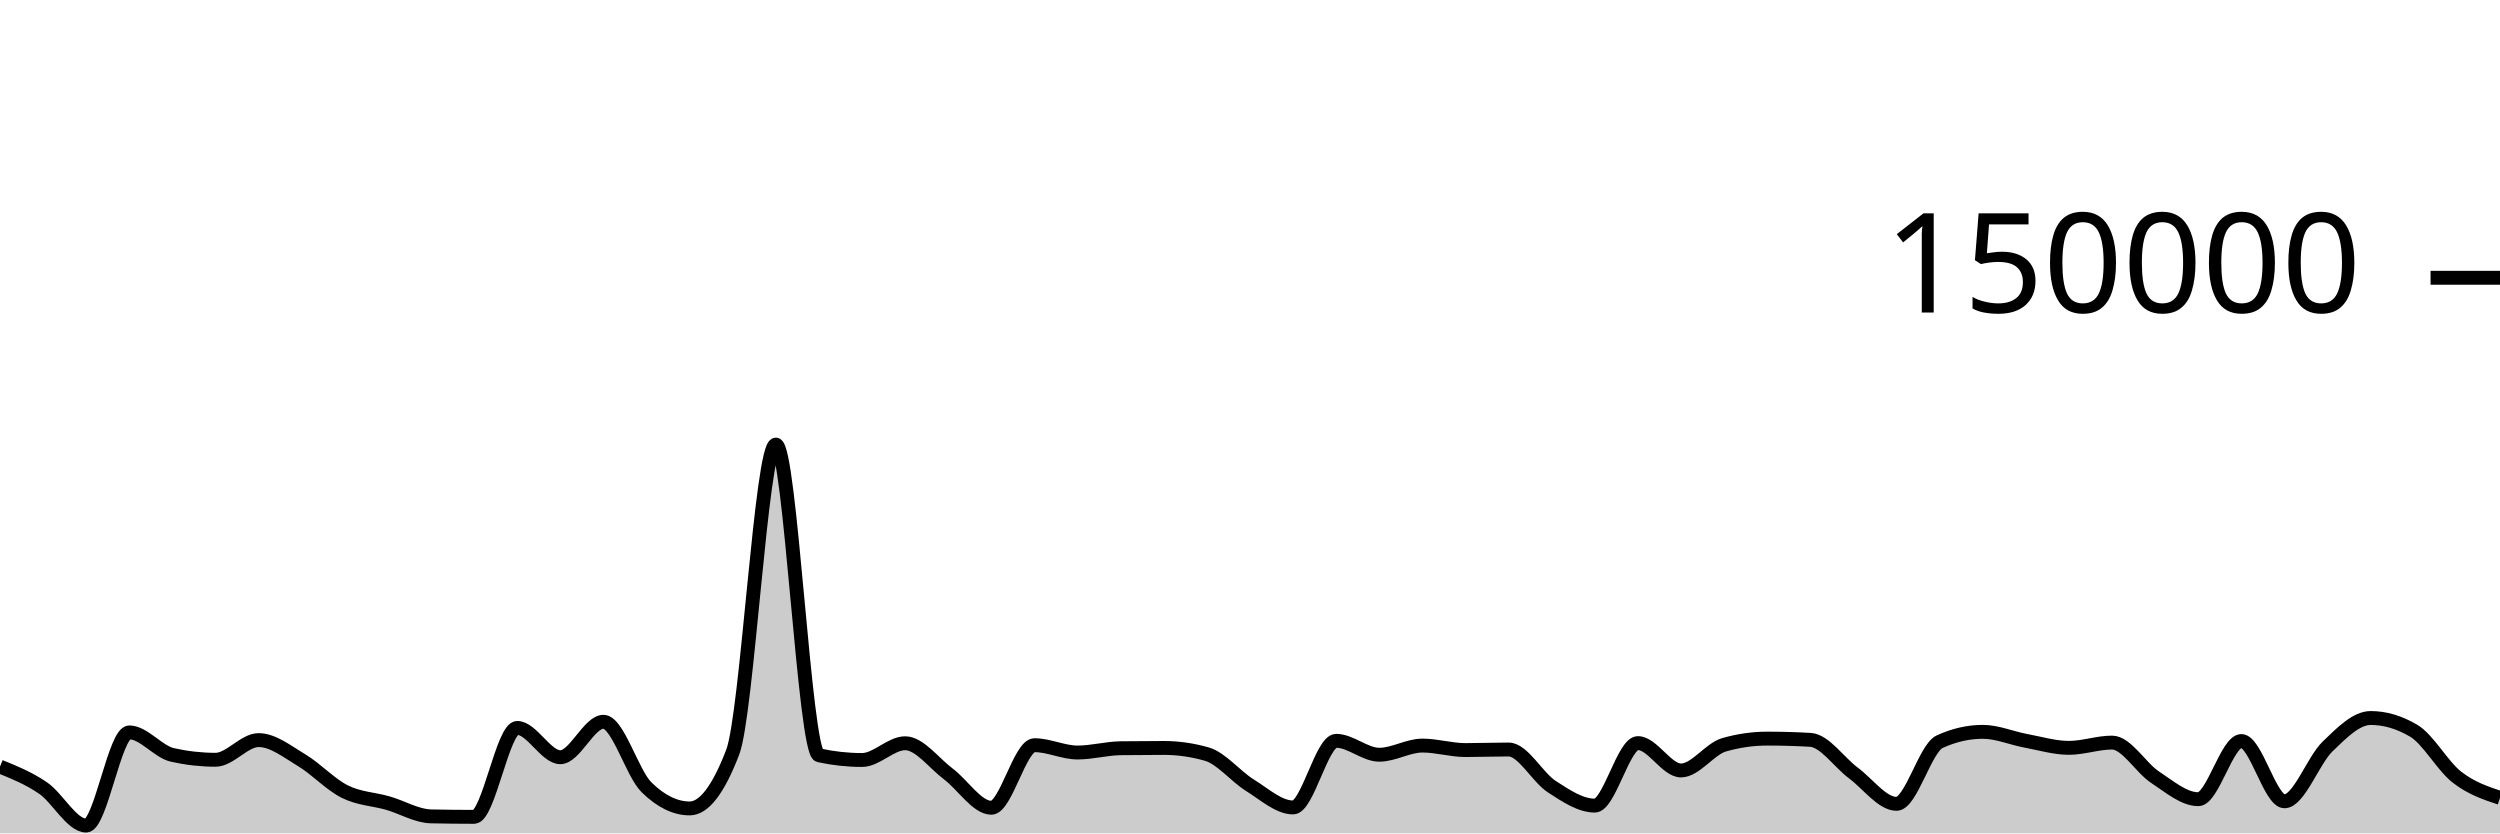
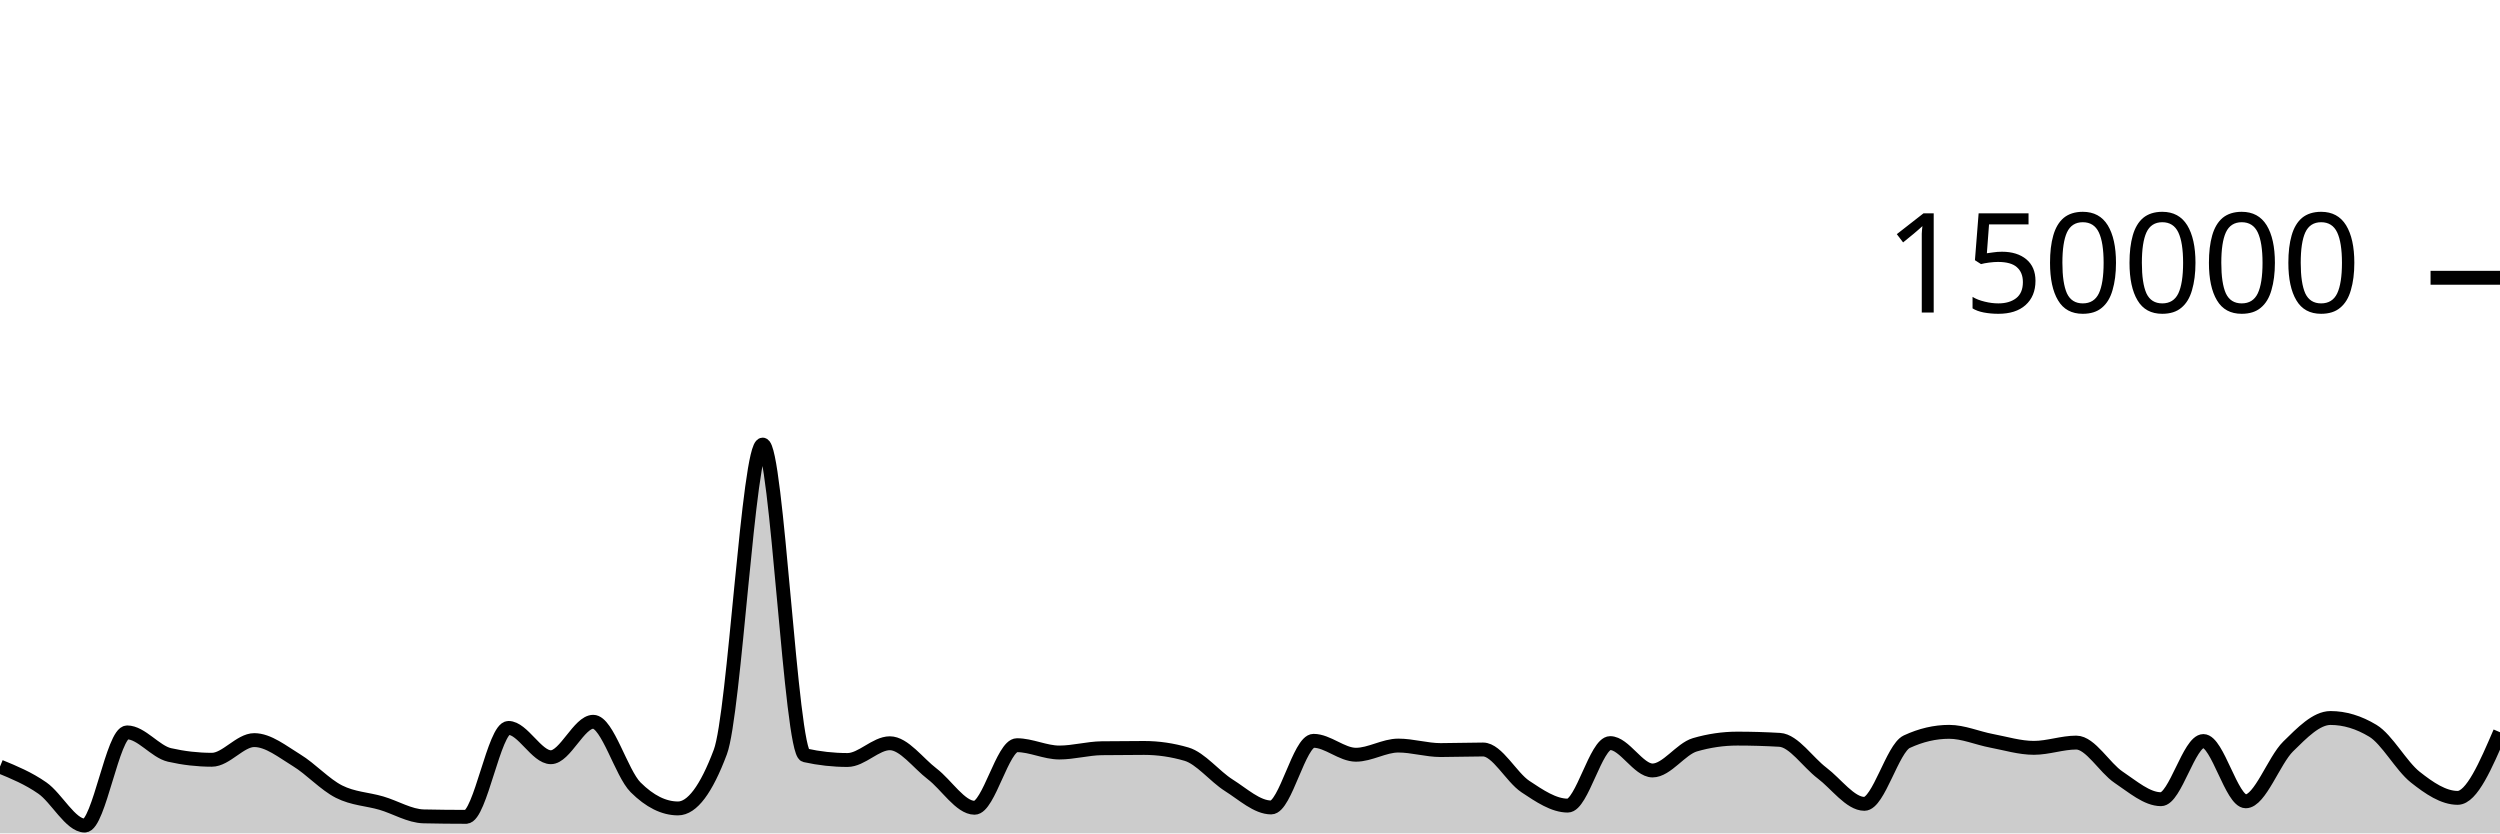
<svg xmlns="http://www.w3.org/2000/svg" viewBox="0 0 180 60">
  <g transform="translate(0,20)">
-     <path class="area" fill="rgba(0, 0, 0, 0.2)" d="M0,35.194C1.034,35.613,2.069,36.032,3.103,36.74C4.138,37.448,5.172,39.441,6.207,39.441C7.241,39.441,8.276,32.732,9.31,32.732C10.345,32.732,11.379,34.124,12.414,34.355C13.448,34.587,14.483,34.703,15.517,34.703C16.552,34.703,17.586,33.287,18.621,33.287C19.655,33.287,20.69,34.12,21.724,34.739C22.759,35.357,23.793,36.483,24.828,36.997C25.862,37.512,26.897,37.528,27.931,37.825C28.966,38.122,30,38.757,31.034,38.779C32.069,38.801,33.103,38.813,34.138,38.813C35.172,38.813,36.207,32.41,37.241,32.41C38.276,32.41,39.31,34.52,40.345,34.52C41.379,34.52,42.414,31.968,43.448,31.968C44.483,31.968,45.517,35.674,46.552,36.687C47.586,37.7,48.621,38.207,49.655,38.207C50.69,38.207,51.724,36.853,52.759,34.145C53.793,31.437,54.828,12.009,55.862,12.009C56.897,12.009,57.931,34.156,58.966,34.382C60,34.607,61.034,34.72,62.069,34.72C63.103,34.72,64.138,33.514,65.172,33.514C66.207,33.514,67.241,34.947,68.276,35.721C69.31,36.495,70.345,38.159,71.379,38.159C72.414,38.159,73.448,33.654,74.483,33.654C75.517,33.654,76.552,34.181,77.586,34.181C78.621,34.181,79.655,33.887,80.69,33.873C81.724,33.859,82.759,33.852,83.793,33.852C84.828,33.852,85.862,34,86.897,34.297C87.931,34.593,88.966,35.9,90,36.54C91.034,37.18,92.069,38.137,93.103,38.137C94.138,38.137,95.172,33.339,96.207,33.339C97.241,33.339,98.276,34.341,99.31,34.341C100.345,34.341,101.379,33.681,102.414,33.681C103.448,33.681,104.483,34.005,105.517,34.005C106.552,34.005,107.586,33.964,108.621,33.964C109.655,33.964,110.69,35.961,111.724,36.634C112.759,37.307,113.793,38.004,114.828,38.004C115.862,38.004,116.897,33.503,117.931,33.503C118.966,33.503,120,35.474,121.034,35.474C122.069,35.474,123.103,33.92,124.138,33.624C125.172,33.328,126.207,33.18,127.241,33.18C128.276,33.18,129.31,33.21,130.345,33.269C131.379,33.328,132.414,34.89,133.448,35.658C134.483,36.426,135.517,37.877,136.552,37.877C137.586,37.877,138.621,33.875,139.655,33.402C140.69,32.929,141.724,32.692,142.759,32.692C143.793,32.692,144.828,33.146,145.862,33.338C146.897,33.53,147.931,33.845,148.966,33.845C150,33.845,151.034,33.466,152.069,33.466C153.103,33.466,154.138,35.284,155.172,35.963C156.207,36.643,157.241,37.542,158.276,37.542C159.31,37.542,160.345,33.354,161.379,33.354C162.414,33.354,163.448,37.694,164.483,37.694C165.517,37.694,166.552,34.746,167.586,33.746C168.621,32.747,169.655,31.696,170.69,31.696C171.724,31.696,172.759,32.003,173.793,32.617C174.828,33.232,175.862,35.147,176.897,35.952C177.931,36.757,178.966,37.101,180,37.446L180,40C178.966,40,177.931,40,176.897,40C175.862,40,174.828,40,173.793,40C172.759,40,171.724,40,170.69,40C169.655,40,168.621,40,167.586,40C166.552,40,165.517,40,164.483,40C163.448,40,162.414,40,161.379,40C160.345,40,159.31,40,158.276,40C157.241,40,156.207,40,155.172,40C154.138,40,153.103,40,152.069,40C151.034,40,150,40,148.966,40C147.931,40,146.897,40,145.862,40C144.828,40,143.793,40,142.759,40C141.724,40,140.69,40,139.655,40C138.621,40,137.586,40,136.552,40C135.517,40,134.483,40,133.448,40C132.414,40,131.379,40,130.345,40C129.31,40,128.276,40,127.241,40C126.207,40,125.172,40,124.138,40C123.103,40,122.069,40,121.034,40C120,40,118.966,40,117.931,40C116.897,40,115.862,40,114.828,40C113.793,40,112.759,40,111.724,40C110.69,40,109.655,40,108.621,40C107.586,40,106.552,40,105.517,40C104.483,40,103.448,40,102.414,40C101.379,40,100.345,40,99.31,40C98.276,40,97.241,40,96.207,40C95.172,40,94.138,40,93.103,40C92.069,40,91.034,40,90,40C88.966,40,87.931,40,86.897,40C85.862,40,84.828,40,83.793,40C82.759,40,81.724,40,80.69,40C79.655,40,78.621,40,77.586,40C76.552,40,75.517,40,74.483,40C73.448,40,72.414,40,71.379,40C70.345,40,69.31,40,68.276,40C67.241,40,66.207,40,65.172,40C64.138,40,63.103,40,62.069,40C61.034,40,60,40,58.966,40C57.931,40,56.897,40,55.862,40C54.828,40,53.793,40,52.759,40C51.724,40,50.69,40,49.655,40C48.621,40,47.586,40,46.552,40C45.517,40,44.483,40,43.448,40C42.414,40,41.379,40,40.345,40C39.31,40,38.276,40,37.241,40C36.207,40,35.172,40,34.138,40C33.103,40,32.069,40,31.034,40C30,40,28.966,40,27.931,40C26.897,40,25.862,40,24.828,40C23.793,40,22.759,40,21.724,40C20.69,40,19.655,40,18.621,40C17.586,40,16.552,40,15.517,40C14.483,40,13.448,40,12.414,40C11.379,40,10.345,40,9.31,40C8.276,40,7.241,40,6.207,40C5.172,40,4.138,40,3.103,40C2.069,40,1.034,40,0,40Z" />
-     <path class="line" stroke="black" fill="none" d="M0,35.194C1.034,35.613,2.069,36.032,3.103,36.74C4.138,37.448,5.172,39.441,6.207,39.441C7.241,39.441,8.276,32.732,9.31,32.732C10.345,32.732,11.379,34.124,12.414,34.355C13.448,34.587,14.483,34.703,15.517,34.703C16.552,34.703,17.586,33.287,18.621,33.287C19.655,33.287,20.69,34.12,21.724,34.739C22.759,35.357,23.793,36.483,24.828,36.997C25.862,37.512,26.897,37.528,27.931,37.825C28.966,38.122,30,38.757,31.034,38.779C32.069,38.801,33.103,38.813,34.138,38.813C35.172,38.813,36.207,32.41,37.241,32.41C38.276,32.41,39.31,34.52,40.345,34.52C41.379,34.52,42.414,31.968,43.448,31.968C44.483,31.968,45.517,35.674,46.552,36.687C47.586,37.7,48.621,38.207,49.655,38.207C50.69,38.207,51.724,36.853,52.759,34.145C53.793,31.437,54.828,12.009,55.862,12.009C56.897,12.009,57.931,34.156,58.966,34.382C60,34.607,61.034,34.72,62.069,34.72C63.103,34.72,64.138,33.514,65.172,33.514C66.207,33.514,67.241,34.947,68.276,35.721C69.31,36.495,70.345,38.159,71.379,38.159C72.414,38.159,73.448,33.654,74.483,33.654C75.517,33.654,76.552,34.181,77.586,34.181C78.621,34.181,79.655,33.887,80.69,33.873C81.724,33.859,82.759,33.852,83.793,33.852C84.828,33.852,85.862,34,86.897,34.297C87.931,34.593,88.966,35.9,90,36.54C91.034,37.18,92.069,38.137,93.103,38.137C94.138,38.137,95.172,33.339,96.207,33.339C97.241,33.339,98.276,34.341,99.31,34.341C100.345,34.341,101.379,33.681,102.414,33.681C103.448,33.681,104.483,34.005,105.517,34.005C106.552,34.005,107.586,33.964,108.621,33.964C109.655,33.964,110.69,35.961,111.724,36.634C112.759,37.307,113.793,38.004,114.828,38.004C115.862,38.004,116.897,33.503,117.931,33.503C118.966,33.503,120,35.474,121.034,35.474C122.069,35.474,123.103,33.92,124.138,33.624C125.172,33.328,126.207,33.18,127.241,33.18C128.276,33.18,129.31,33.21,130.345,33.269C131.379,33.328,132.414,34.89,133.448,35.658C134.483,36.426,135.517,37.877,136.552,37.877C137.586,37.877,138.621,33.875,139.655,33.402C140.69,32.929,141.724,32.692,142.759,32.692C143.793,32.692,144.828,33.146,145.862,33.338C146.897,33.53,147.931,33.845,148.966,33.845C150,33.845,151.034,33.466,152.069,33.466C153.103,33.466,154.138,35.284,155.172,35.963C156.207,36.643,157.241,37.542,158.276,37.542C159.31,37.542,160.345,33.354,161.379,33.354C162.414,33.354,163.448,37.694,164.483,37.694C165.517,37.694,166.552,34.746,167.586,33.746C168.621,32.747,169.655,31.696,170.69,31.696C171.724,31.696,172.759,32.003,173.793,32.617C174.828,33.232,175.862,35.147,176.897,35.952C177.931,36.757,178.966,37.101,180,37.446" />
+     <path class="area" fill="rgba(0, 0, 0, 0.2)" d="M0,35.194C1.017,35.613,2.034,36.032,3.051,36.74C4.068,37.448,5.085,39.441,6.102,39.441C7.119,39.441,8.136,32.732,9.153,32.732C10.169,32.732,11.186,34.124,12.203,34.355C13.22,34.587,14.237,34.703,15.254,34.703C16.271,34.703,17.288,33.287,18.305,33.287C19.322,33.287,20.339,34.12,21.356,34.739C22.373,35.357,23.39,36.483,24.407,36.997C25.424,37.512,26.441,37.528,27.458,37.825C28.475,38.122,29.492,38.757,30.508,38.779C31.525,38.801,32.542,38.813,33.559,38.813C34.576,38.813,35.593,32.41,36.61,32.41C37.627,32.41,38.644,34.52,39.661,34.52C40.678,34.52,41.695,31.968,42.712,31.968C43.729,31.968,44.746,35.674,45.763,36.687C46.78,37.7,47.797,38.207,48.814,38.207C49.831,38.207,50.847,36.853,51.864,34.145C52.881,31.437,53.898,12.009,54.915,12.009C55.932,12.009,56.949,34.156,57.966,34.382C58.983,34.607,60,34.72,61.017,34.72C62.034,34.72,63.051,33.514,64.068,33.514C65.085,33.514,66.102,34.947,67.119,35.721C68.136,36.495,69.153,38.159,70.169,38.159C71.186,38.159,72.203,33.654,73.22,33.654C74.237,33.654,75.254,34.181,76.271,34.181C77.288,34.181,78.305,33.887,79.322,33.873C80.339,33.859,81.356,33.852,82.373,33.852C83.39,33.852,84.407,34,85.424,34.297C86.441,34.593,87.458,35.9,88.475,36.54C89.492,37.18,90.508,38.137,91.525,38.137C92.542,38.137,93.559,33.339,94.576,33.339C95.593,33.339,96.61,34.341,97.627,34.341C98.644,34.341,99.661,33.681,100.678,33.681C101.695,33.681,102.712,34.005,103.729,34.005C104.746,34.005,105.763,33.964,106.78,33.964C107.797,33.964,108.814,35.961,109.831,36.634C110.847,37.307,111.864,38.004,112.881,38.004C113.898,38.004,114.915,33.503,115.932,33.503C116.949,33.503,117.966,35.474,118.983,35.474C120,35.474,121.017,33.92,122.034,33.624C123.051,33.328,124.068,33.18,125.085,33.18C126.102,33.18,127.119,33.21,128.136,33.269C129.153,33.328,130.169,34.89,131.186,35.658C132.203,36.426,133.22,37.877,134.237,37.877C135.254,37.877,136.271,33.875,137.288,33.402C138.305,32.929,139.322,32.692,140.339,32.692C141.356,32.692,142.373,33.146,143.39,33.338C144.407,33.53,145.424,33.845,146.441,33.845C147.458,33.845,148.475,33.466,149.492,33.466C150.508,33.466,151.525,35.284,152.542,35.963C153.559,36.643,154.576,37.542,155.593,37.542C156.61,37.542,157.627,33.354,158.644,33.354C159.661,33.354,160.678,37.694,161.695,37.694C162.712,37.694,163.729,34.746,164.746,33.746C165.763,32.747,166.78,31.696,167.797,31.696C168.814,31.696,169.831,32.003,170.847,32.617C171.864,33.232,172.881,35.147,173.898,35.952C174.915,36.757,175.932,37.446,176.949,37.446C177.966,37.446,178.983,35.084,180,32.721L180,40C178.983,40,177.966,40,176.949,40C175.932,40,174.915,40,173.898,40C172.881,40,171.864,40,170.847,40C169.831,40,168.814,40,167.797,40C166.78,40,165.763,40,164.746,40C163.729,40,162.712,40,161.695,40C160.678,40,159.661,40,158.644,40C157.627,40,156.61,40,155.593,40C154.576,40,153.559,40,152.542,40C151.525,40,150.508,40,149.492,40C148.475,40,147.458,40,146.441,40C145.424,40,144.407,40,143.39,40C142.373,40,141.356,40,140.339,40C139.322,40,138.305,40,137.288,40C136.271,40,135.254,40,134.237,40C133.22,40,132.203,40,131.186,40C130.169,40,129.153,40,128.136,40C127.119,40,126.102,40,125.085,40C124.068,40,123.051,40,122.034,40C121.017,40,120,40,118.983,40C117.966,40,116.949,40,115.932,40C114.915,40,113.898,40,112.881,40C111.864,40,110.847,40,109.831,40C108.814,40,107.797,40,106.78,40C105.763,40,104.746,40,103.729,40C102.712,40,101.695,40,100.678,40C99.661,40,98.644,40,97.627,40C96.61,40,95.593,40,94.576,40C93.559,40,92.542,40,91.525,40C90.508,40,89.492,40,88.475,40C87.458,40,86.441,40,85.424,40C84.407,40,83.39,40,82.373,40C81.356,40,80.339,40,79.322,40C78.305,40,77.288,40,76.271,40C75.254,40,74.237,40,73.22,40C72.203,40,71.186,40,70.169,40C69.153,40,68.136,40,67.119,40C66.102,40,65.085,40,64.068,40C63.051,40,62.034,40,61.017,40C60,40,58.983,40,57.966,40C56.949,40,55.932,40,54.915,40C53.898,40,52.881,40,51.864,40C50.847,40,49.831,40,48.814,40C47.797,40,46.78,40,45.763,40C44.746,40,43.729,40,42.712,40C41.695,40,40.678,40,39.661,40C38.644,40,37.627,40,36.61,40C35.593,40,34.576,40,33.559,40C32.542,40,31.525,40,30.508,40C29.492,40,28.475,40,27.458,40C26.441,40,25.424,40,24.407,40C23.39,40,22.373,40,21.356,40C20.339,40,19.322,40,18.305,40C17.288,40,16.271,40,15.254,40C14.237,40,13.22,40,12.203,40C11.186,40,10.169,40,9.153,40C8.136,40,7.119,40,6.102,40C5.085,40,4.068,40,3.051,40C2.034,40,1.017,40,0,40Z" />
+     <path class="line" stroke="black" fill="none" d="M0,35.194C1.017,35.613,2.034,36.032,3.051,36.74C4.068,37.448,5.085,39.441,6.102,39.441C7.119,39.441,8.136,32.732,9.153,32.732C10.169,32.732,11.186,34.124,12.203,34.355C13.22,34.587,14.237,34.703,15.254,34.703C16.271,34.703,17.288,33.287,18.305,33.287C19.322,33.287,20.339,34.12,21.356,34.739C22.373,35.357,23.39,36.483,24.407,36.997C25.424,37.512,26.441,37.528,27.458,37.825C28.475,38.122,29.492,38.757,30.508,38.779C31.525,38.801,32.542,38.813,33.559,38.813C34.576,38.813,35.593,32.41,36.61,32.41C37.627,32.41,38.644,34.52,39.661,34.52C40.678,34.52,41.695,31.968,42.712,31.968C43.729,31.968,44.746,35.674,45.763,36.687C46.78,37.7,47.797,38.207,48.814,38.207C49.831,38.207,50.847,36.853,51.864,34.145C52.881,31.437,53.898,12.009,54.915,12.009C55.932,12.009,56.949,34.156,57.966,34.382C58.983,34.607,60,34.72,61.017,34.72C62.034,34.72,63.051,33.514,64.068,33.514C65.085,33.514,66.102,34.947,67.119,35.721C68.136,36.495,69.153,38.159,70.169,38.159C71.186,38.159,72.203,33.654,73.22,33.654C74.237,33.654,75.254,34.181,76.271,34.181C77.288,34.181,78.305,33.887,79.322,33.873C80.339,33.859,81.356,33.852,82.373,33.852C83.39,33.852,84.407,34,85.424,34.297C86.441,34.593,87.458,35.9,88.475,36.54C89.492,37.18,90.508,38.137,91.525,38.137C92.542,38.137,93.559,33.339,94.576,33.339C95.593,33.339,96.61,34.341,97.627,34.341C98.644,34.341,99.661,33.681,100.678,33.681C101.695,33.681,102.712,34.005,103.729,34.005C104.746,34.005,105.763,33.964,106.78,33.964C107.797,33.964,108.814,35.961,109.831,36.634C110.847,37.307,111.864,38.004,112.881,38.004C113.898,38.004,114.915,33.503,115.932,33.503C116.949,33.503,117.966,35.474,118.983,35.474C120,35.474,121.017,33.92,122.034,33.624C123.051,33.328,124.068,33.18,125.085,33.18C126.102,33.18,127.119,33.21,128.136,33.269C129.153,33.328,130.169,34.89,131.186,35.658C132.203,36.426,133.22,37.877,134.237,37.877C135.254,37.877,136.271,33.875,137.288,33.402C138.305,32.929,139.322,32.692,140.339,32.692C141.356,32.692,142.373,33.146,143.39,33.338C144.407,33.53,145.424,33.845,146.441,33.845C147.458,33.845,148.475,33.466,149.492,33.466C150.508,33.466,151.525,35.284,152.542,35.963C153.559,36.643,154.576,37.542,155.593,37.542C156.61,37.542,157.627,33.354,158.644,33.354C159.661,33.354,160.678,37.694,161.695,37.694C162.712,37.694,163.729,34.746,164.746,33.746C165.763,32.747,166.78,31.696,167.797,31.696C168.814,31.696,169.831,32.003,170.847,32.617C171.864,33.232,172.881,35.147,173.898,35.952C174.915,36.757,175.932,37.446,176.949,37.446C177.966,37.446,178.983,35.084,180,32.721" />
    <path class="axis-ceiling" stroke-width="1" stroke="black" fill="none" d="M175,0L180,0" />
    <text class="axis-ceiling-label" font-family="sans-serif" text-anchor="end" font-size="10px" x="170" y="2.5">150000</text>
  </g>
</svg>
